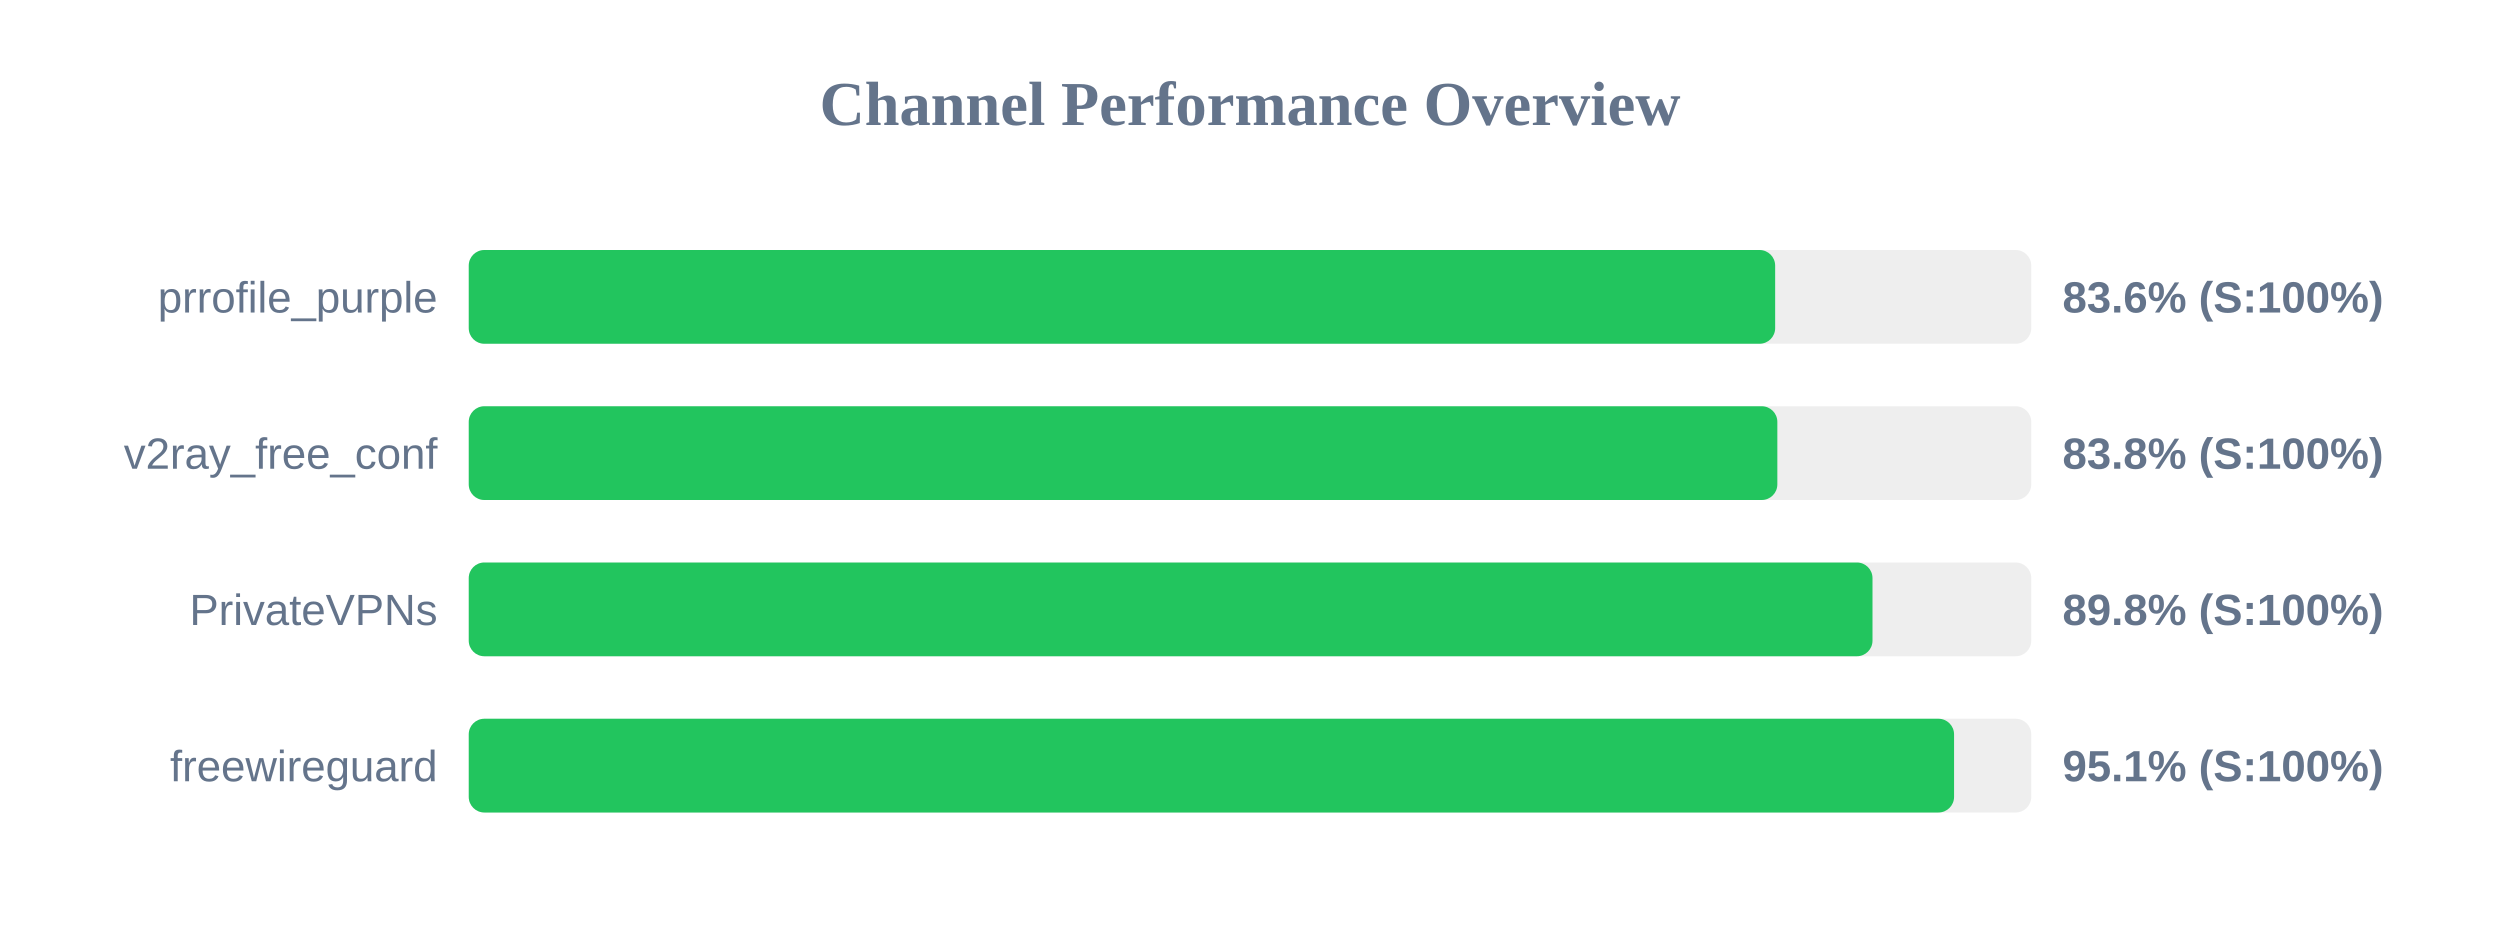
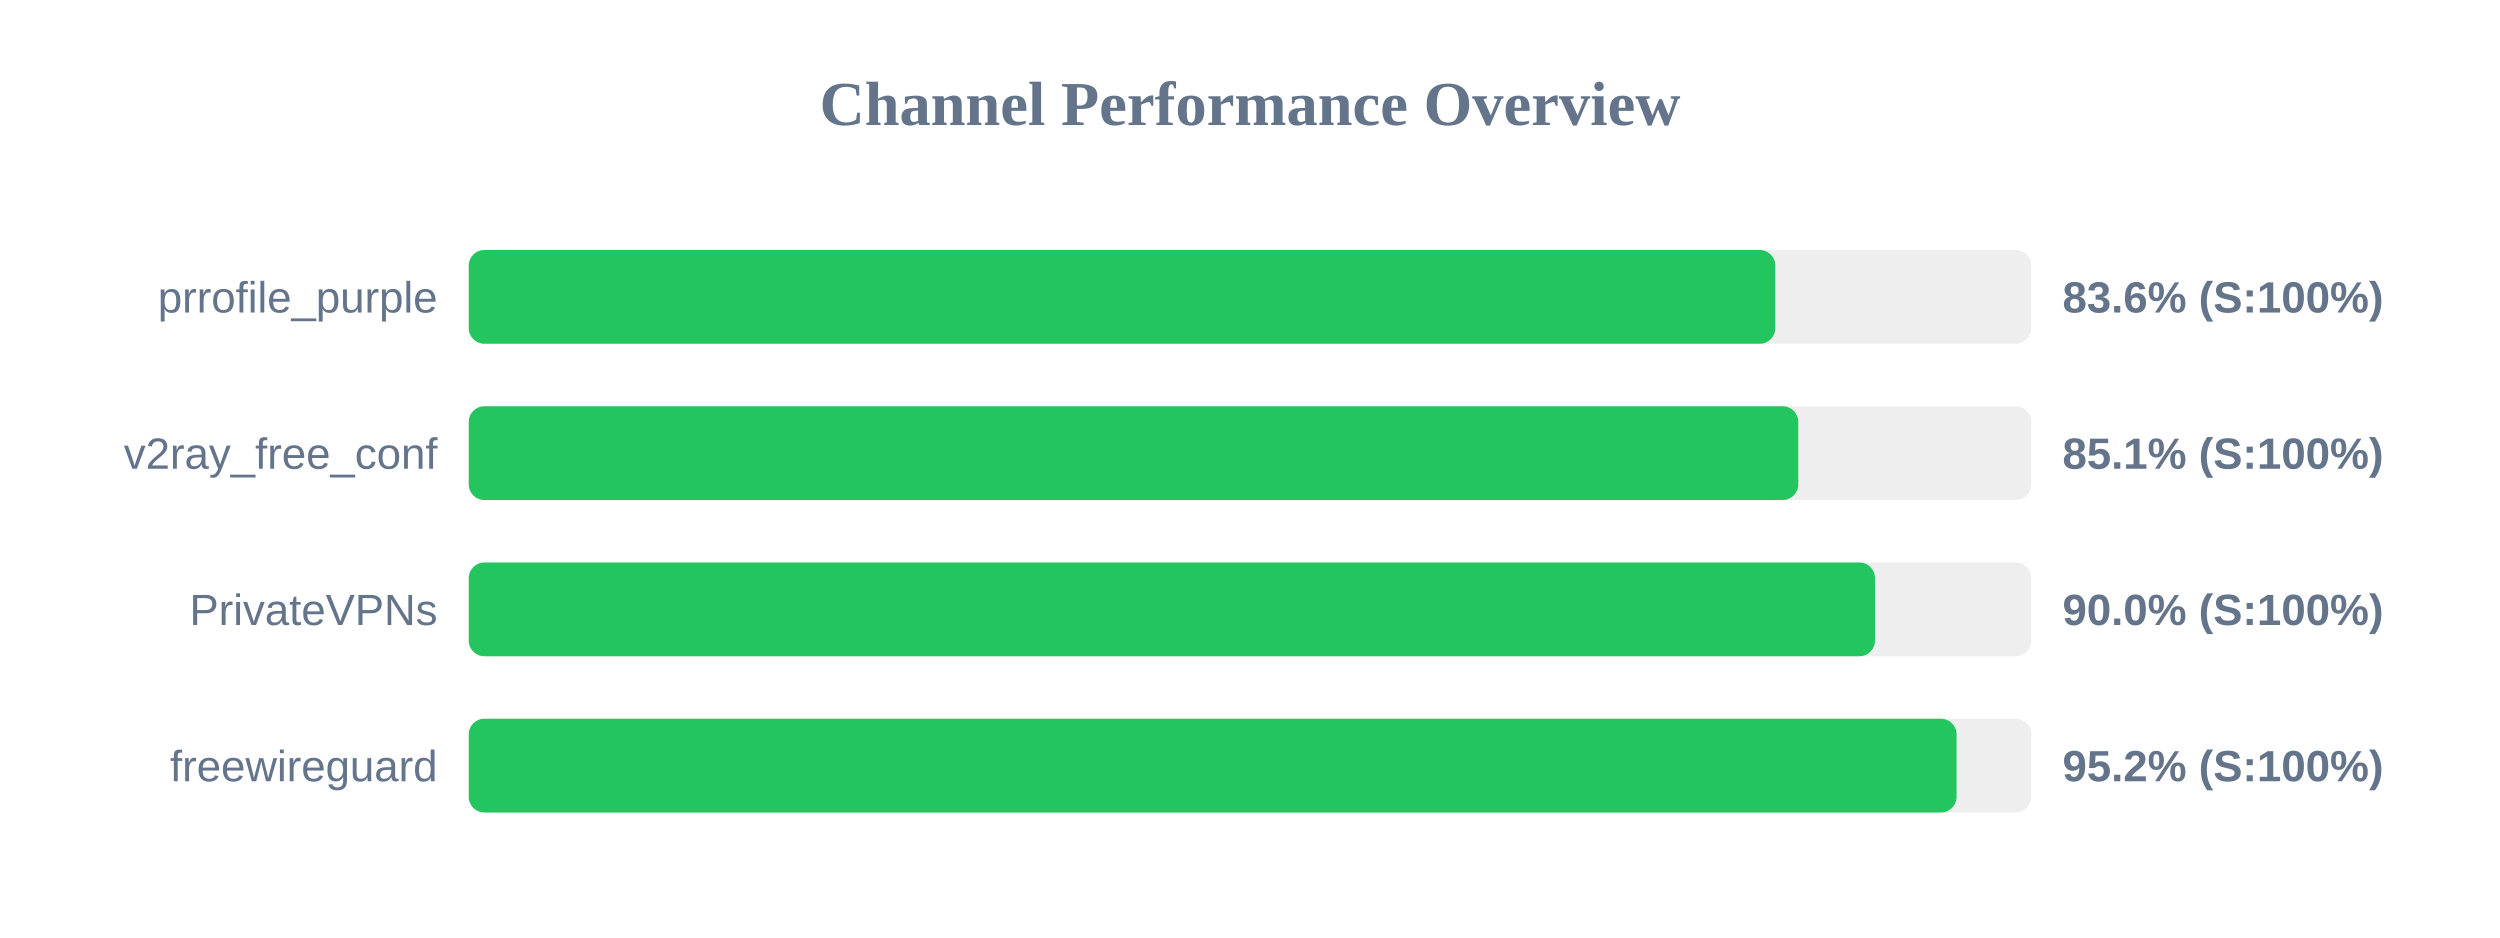
<svg xmlns="http://www.w3.org/2000/svg" width="800" height="300" version="1.1">
  <style>
        .row { font: 14px Arial; fill: #64748b; }
        .score { font: bold 14px Arial; fill: #64748b; }
    </style>
  <text x="400" y="40" text-anchor="middle" font-size="20px" font-weight="bold" fill="#64748b">Channel Performance Overview</text>
  <rect x="150" y="80" width="500" height="30" fill="#eee" rx="5" />
-   <rect x="150" y="80" width="418.05" height="30" fill="#22c55e" rx="5" />
+   <rect x="150" y="80" width="418.1" height="30" fill="#22c55e" rx="5" />
  <text x="140" y="100" text-anchor="end" class="row">prrofile_purple</text>
  <text x="660" y="100" text-anchor="start" class="score">83.6% (S:100%)</text>
  <rect x="150" y="130" width="500" height="30" fill="#eee" rx="5" />
-   <rect x="150" y="130" width="418.75" height="30" fill="#22c55e" rx="5" />
+   <rect x="150" y="130" width="425.45" height="30" fill="#22c55e" rx="5" />
  <text x="140" y="150" text-anchor="end" class="row">v2ray_free_conf</text>
-   <text x="660" y="150" text-anchor="start" class="score">83.8% (S:100%)</text>
+   <text x="660" y="150" text-anchor="start" class="score">85.1% (S:100%)</text>
  <rect x="150" y="180" width="500" height="30" fill="#eee" rx="5" />
-   <rect x="150" y="180" width="449.2" height="30" fill="#22c55e" rx="5" />
+   <rect x="150" y="180" width="450.0" height="30" fill="#22c55e" rx="5" />
  <text x="140" y="200" text-anchor="end" class="row">PrivateVPNs</text>
-   <text x="660" y="200" text-anchor="start" class="score">89.8% (S:100%)</text>
+   <text x="660" y="200" text-anchor="start" class="score">90.0% (S:100%)</text>
  <rect x="150" y="230" width="500" height="30" fill="#eee" rx="5" />
-   <rect x="150" y="230" width="475.3" height="30" fill="#22c55e" rx="5" />
+   <rect x="150" y="230" width="476.1" height="30" fill="#22c55e" rx="5" />
  <text x="140" y="250" text-anchor="end" class="row">freewireguard</text>
-   <text x="660" y="250" text-anchor="start" class="score">95.1% (S:100%)</text>
+   <text x="660" y="250" text-anchor="start" class="score">95.2% (S:100%)</text>
</svg>
